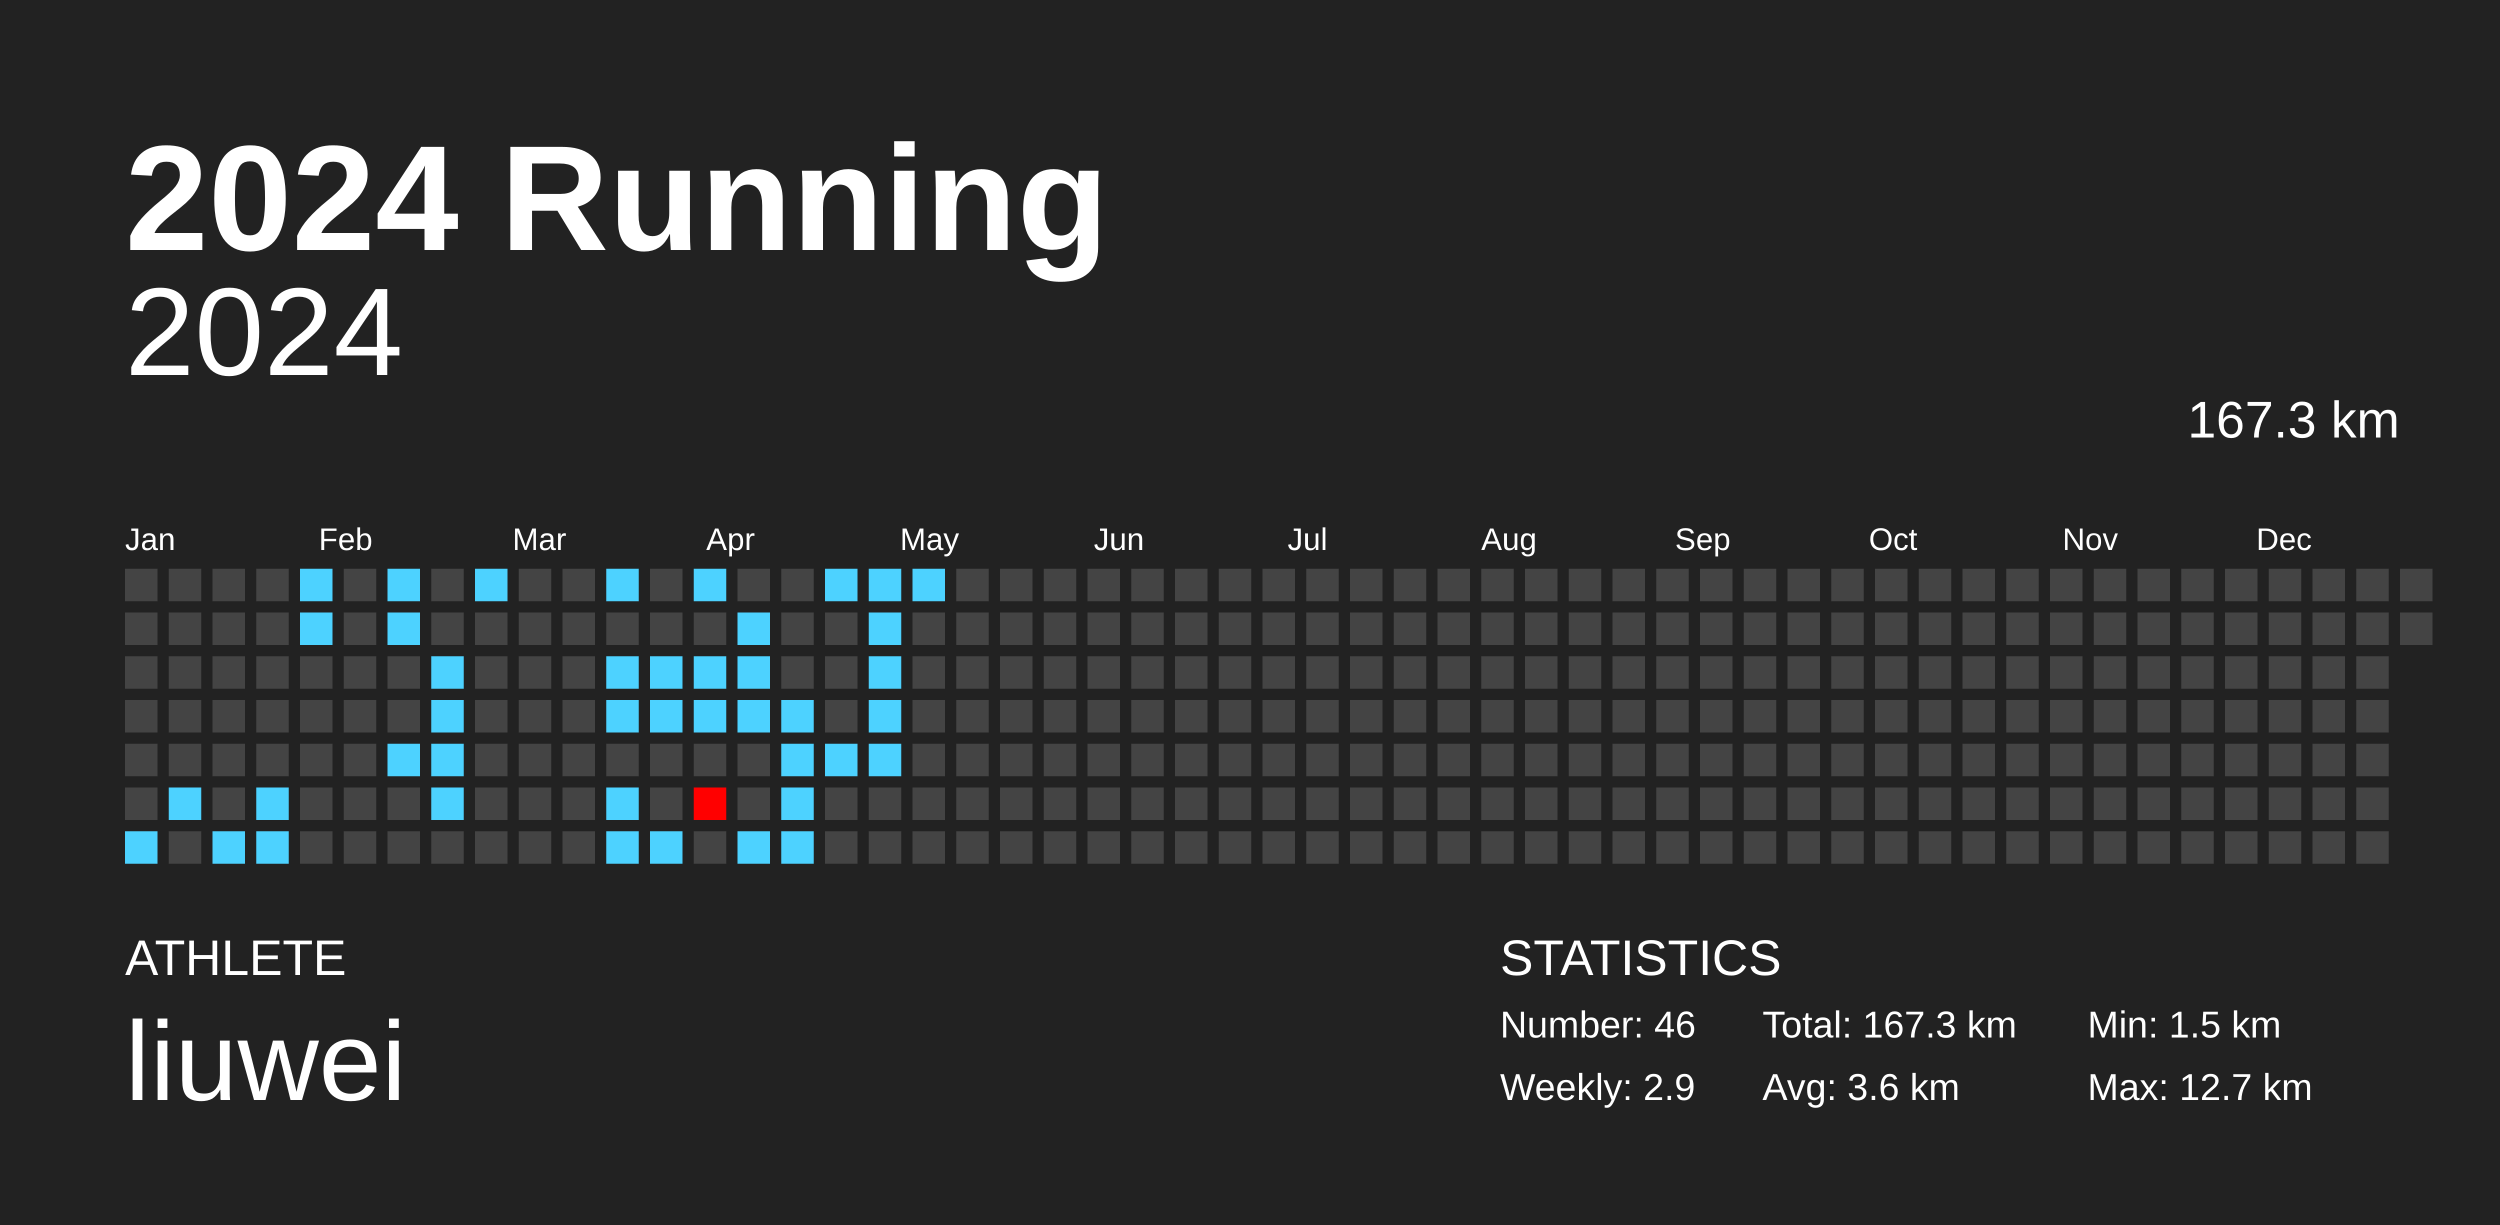
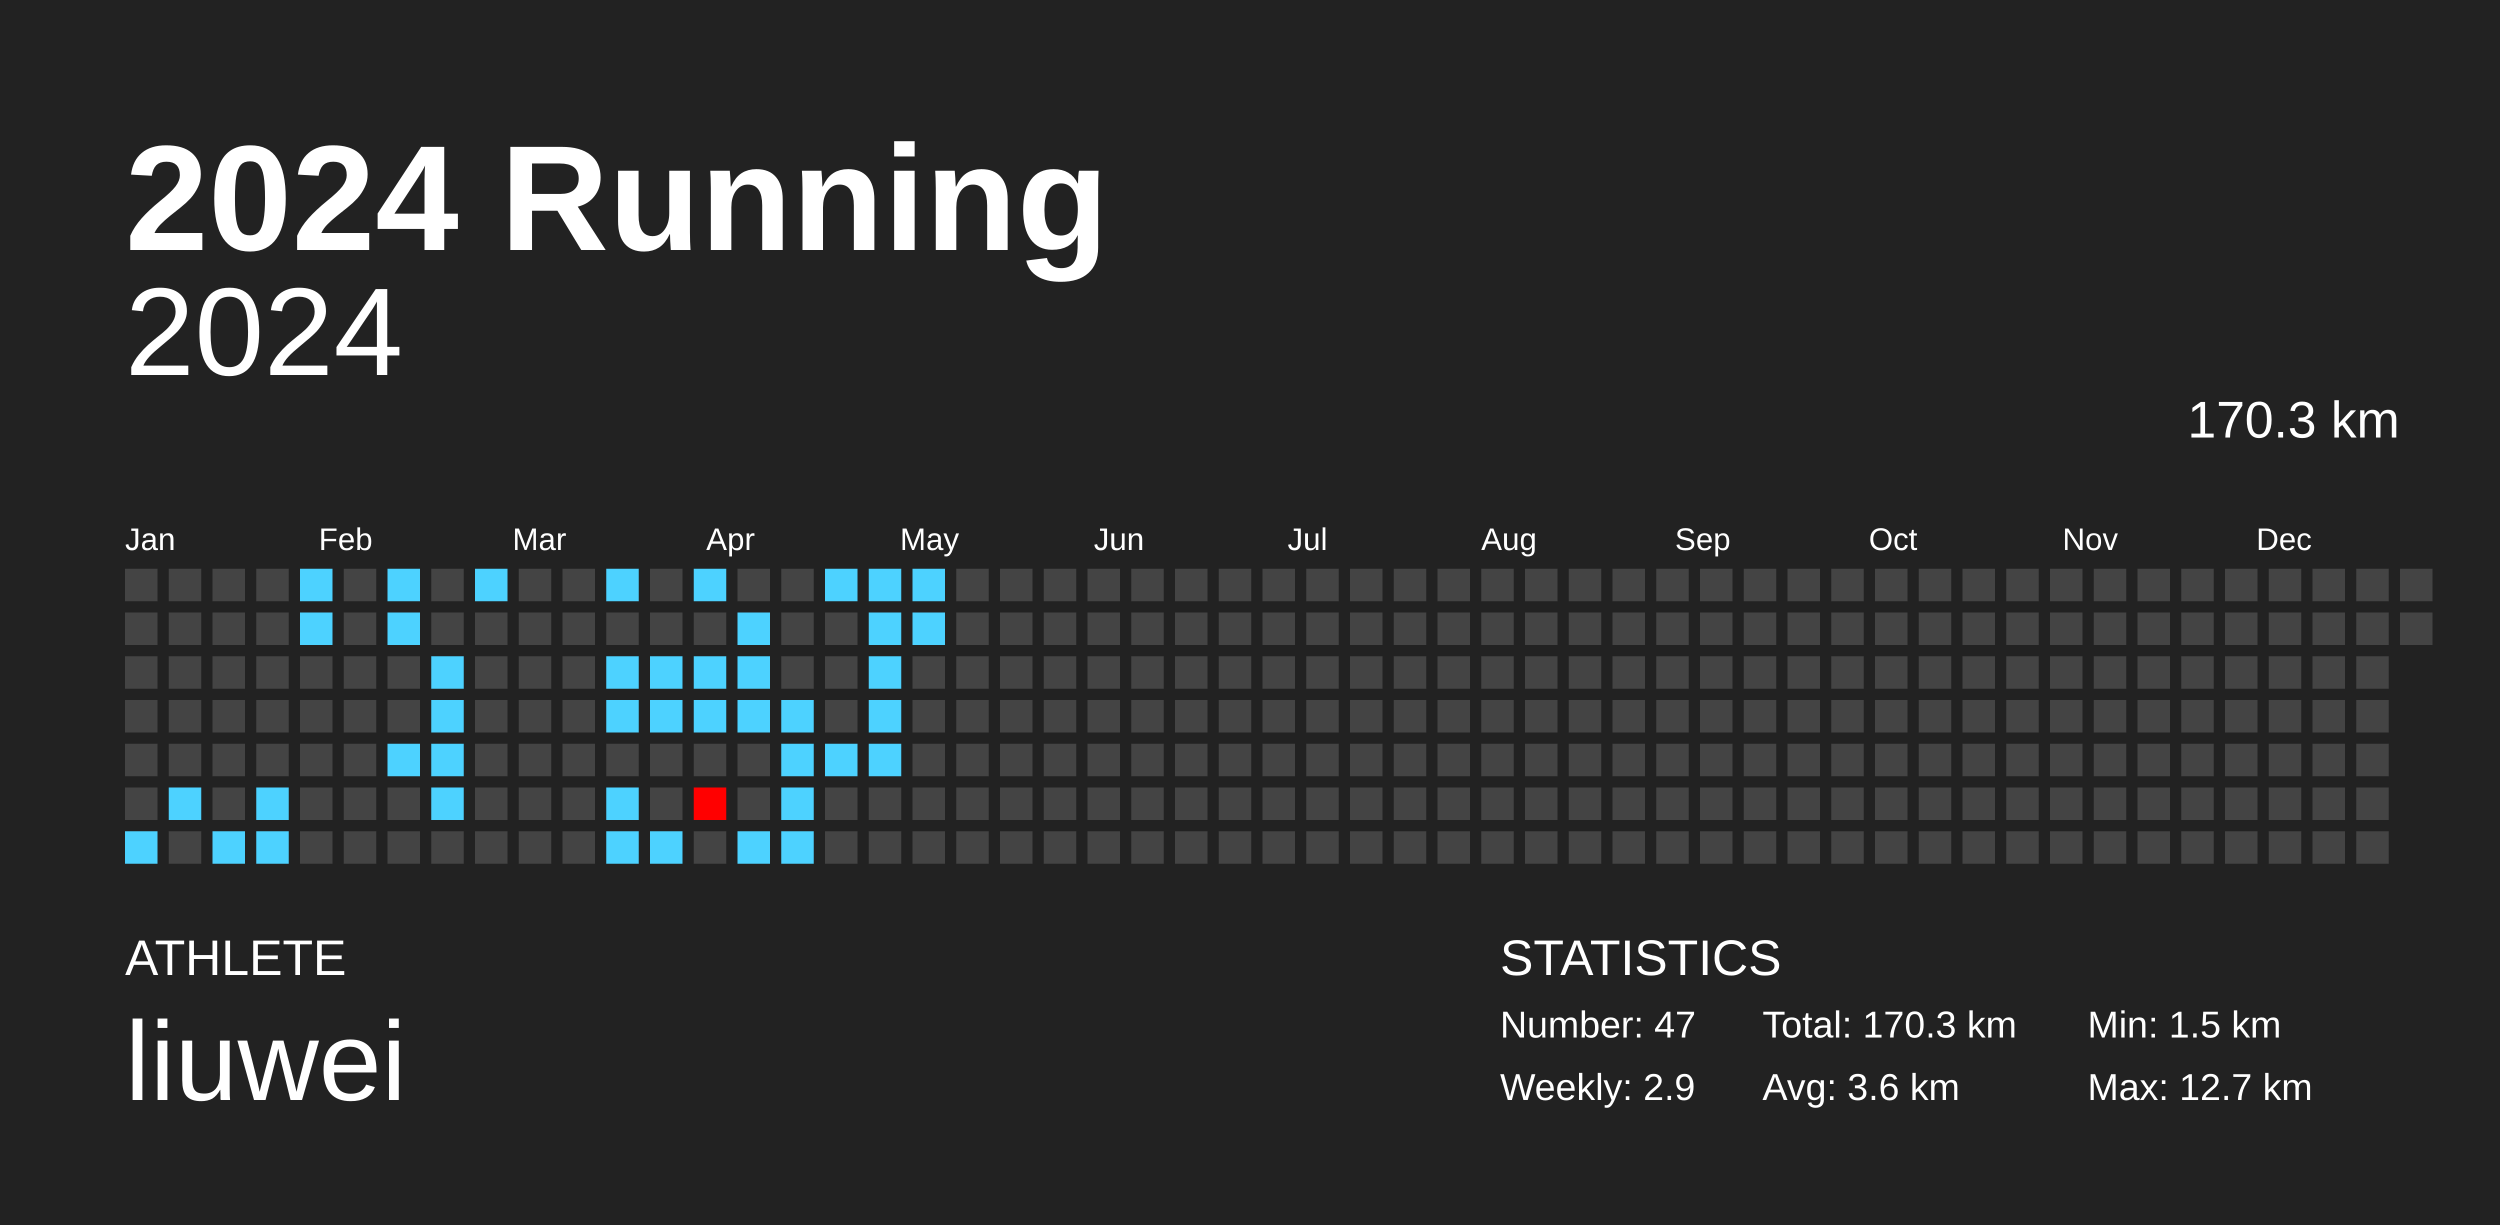
<svg xmlns="http://www.w3.org/2000/svg" baseProfile="full" height="98mm" version="1.1" viewBox="0,0,200,98" width="200mm">
  <defs />
  <rect fill="#222222" height="98" width="200" x="0" y="0" />
  <text fill="#FFFFFF" style="font-size:12px; font-family:Arial; font-weight:bold;" x="10" y="20">2024 Running</text>
  <text fill="#FFFFFF" style="font-size:4px; font-family:Arial" x="10" y="78">ATHLETE</text>
  <text fill="#FFFFFF" style="font-size:9px; font-family:Arial" x="10" y="88">liuwei</text>
  <text fill="#FFFFFF" style="font-size:4px; font-family:Arial" x="120" y="78">STATISTICS</text>
-   <text fill="#FFFFFF" style="font-size:3px; font-family:Arial" x="120" y="83">Number: 46</text>
+   <text fill="#FFFFFF" style="font-size:3px; font-family:Arial" x="120" y="83">Number: 47</text>
  <text fill="#FFFFFF" style="font-size:3px; font-family:Arial" x="120" y="88">Weekly: 2.9</text>
-   <text fill="#FFFFFF" style="font-size:3px; font-family:Arial" x="141" y="83">Total: 167.3 km</text>
+   <text fill="#FFFFFF" style="font-size:3px; font-family:Arial" x="141" y="83">Total: 170.3 km</text>
  <text fill="#FFFFFF" style="font-size:3px; font-family:Arial" x="141" y="88">Avg: 3.6 km</text>
  <text fill="#FFFFFF" style="font-size:3px; font-family:Arial" x="167" y="83">Min: 1.5 km</text>
  <text fill="#FFFFFF" style="font-size:3px; font-family:Arial" x="167" y="88">Max: 12.7 km</text>
  <text alignment-baseline="hanging" fill="#FFFFFF" style="font-size:10.0px; font-family:Arial;" x="10" y="30">2024</text>
-   <text alignment-baseline="hanging" fill="#FFFFFF" style="font-size:4.125px; font-family:Arial;" x="175" y="35">167.3 km</text>
+   <text alignment-baseline="hanging" fill="#FFFFFF" style="font-size:4.125px; font-family:Arial;" x="175" y="35">170.3 km</text>
  <text fill="#FFFFFF" style="font-size:2.5px; font-family:Arial" x="10.0" y="44">Jan</text>
  <text fill="#FFFFFF" style="font-size:2.5px; font-family:Arial" x="25.5" y="44">Feb</text>
  <text fill="#FFFFFF" style="font-size:2.5px; font-family:Arial" x="41.0" y="44">Mar</text>
  <text fill="#FFFFFF" style="font-size:2.5px; font-family:Arial" x="56.5" y="44">Apr</text>
  <text fill="#FFFFFF" style="font-size:2.5px; font-family:Arial" x="72.0" y="44">May</text>
  <text fill="#FFFFFF" style="font-size:2.5px; font-family:Arial" x="87.5" y="44">Jun</text>
  <text fill="#FFFFFF" style="font-size:2.5px; font-family:Arial" x="103.0" y="44">Jul</text>
  <text fill="#FFFFFF" style="font-size:2.5px; font-family:Arial" x="118.5" y="44">Aug</text>
  <text fill="#FFFFFF" style="font-size:2.5px; font-family:Arial" x="134.0" y="44">Sep</text>
  <text fill="#FFFFFF" style="font-size:2.5px; font-family:Arial" x="149.5" y="44">Oct</text>
  <text fill="#FFFFFF" style="font-size:2.5px; font-family:Arial" x="165.0" y="44">Nov</text>
  <text fill="#FFFFFF" style="font-size:2.5px; font-family:Arial" x="180.5" y="44">Dec</text>
  <rect fill="#444444" height="2.6" width="2.6" x="10.0" y="45.5" />
  <rect fill="#444444" height="2.6" width="2.6" x="10.0" y="49.0" />
  <rect fill="#444444" height="2.6" width="2.6" x="10.0" y="52.5" />
  <rect fill="#444444" height="2.6" width="2.6" x="10.0" y="56.0" />
  <rect fill="#444444" height="2.6" width="2.6" x="10.0" y="59.5" />
  <rect fill="#444444" height="2.6" width="2.6" x="10.0" y="63.0" />
  <rect fill="#4dd2ff" height="2.6" width="2.6" x="10.0" y="66.5" />
  <rect fill="#444444" height="2.6" width="2.6" x="13.5" y="45.5" />
  <rect fill="#444444" height="2.6" width="2.6" x="13.5" y="49.0" />
  <rect fill="#444444" height="2.6" width="2.6" x="13.5" y="52.5" />
  <rect fill="#444444" height="2.6" width="2.6" x="13.5" y="56.0" />
  <rect fill="#444444" height="2.6" width="2.6" x="13.5" y="59.5" />
  <rect fill="#4dd2ff" height="2.6" width="2.6" x="13.5" y="63.0" />
  <rect fill="#444444" height="2.6" width="2.6" x="13.5" y="66.5" />
  <rect fill="#444444" height="2.6" width="2.6" x="17.0" y="45.5" />
  <rect fill="#444444" height="2.6" width="2.6" x="17.0" y="49.0" />
  <rect fill="#444444" height="2.6" width="2.6" x="17.0" y="52.5" />
  <rect fill="#444444" height="2.6" width="2.6" x="17.0" y="56.0" />
  <rect fill="#444444" height="2.6" width="2.6" x="17.0" y="59.5" />
  <rect fill="#444444" height="2.6" width="2.6" x="17.0" y="63.0" />
  <rect fill="#4dd2ff" height="2.6" width="2.6" x="17.0" y="66.5" />
  <rect fill="#444444" height="2.6" width="2.6" x="20.5" y="45.5" />
  <rect fill="#444444" height="2.6" width="2.6" x="20.5" y="49.0" />
  <rect fill="#444444" height="2.6" width="2.6" x="20.5" y="52.5" />
  <rect fill="#444444" height="2.6" width="2.6" x="20.5" y="56.0" />
  <rect fill="#444444" height="2.6" width="2.6" x="20.5" y="59.5" />
  <rect fill="#4dd2ff" height="2.6" width="2.6" x="20.5" y="63.0" />
  <rect fill="#4dd2ff" height="2.6" width="2.6" x="20.5" y="66.5" />
  <rect fill="#4dd2ff" height="2.6" width="2.6" x="24.0" y="45.5" />
  <rect fill="#4dd2ff" height="2.6" width="2.6" x="24.0" y="49.0" />
  <rect fill="#444444" height="2.6" width="2.6" x="24.0" y="52.5" />
  <rect fill="#444444" height="2.6" width="2.6" x="24.0" y="56.0" />
  <rect fill="#444444" height="2.6" width="2.6" x="24.0" y="59.5" />
  <rect fill="#444444" height="2.6" width="2.6" x="24.0" y="63.0" />
  <rect fill="#444444" height="2.6" width="2.6" x="24.0" y="66.5" />
  <rect fill="#444444" height="2.6" width="2.6" x="27.5" y="45.5" />
  <rect fill="#444444" height="2.6" width="2.6" x="27.5" y="49.0" />
  <rect fill="#444444" height="2.6" width="2.6" x="27.5" y="52.5" />
  <rect fill="#444444" height="2.6" width="2.6" x="27.5" y="56.0" />
  <rect fill="#444444" height="2.6" width="2.6" x="27.5" y="59.5" />
  <rect fill="#444444" height="2.6" width="2.6" x="27.5" y="63.0" />
  <rect fill="#444444" height="2.6" width="2.6" x="27.5" y="66.5" />
  <rect fill="#4dd2ff" height="2.6" width="2.6" x="31.0" y="45.5" />
  <rect fill="#4dd2ff" height="2.6" width="2.6" x="31.0" y="49.0" />
  <rect fill="#444444" height="2.6" width="2.6" x="31.0" y="52.5" />
  <rect fill="#444444" height="2.6" width="2.6" x="31.0" y="56.0" />
  <rect fill="#4dd2ff" height="2.6" width="2.6" x="31.0" y="59.5" />
  <rect fill="#444444" height="2.6" width="2.6" x="31.0" y="63.0" />
  <rect fill="#444444" height="2.6" width="2.6" x="31.0" y="66.5" />
  <rect fill="#444444" height="2.6" width="2.6" x="34.5" y="45.5" />
  <rect fill="#444444" height="2.6" width="2.6" x="34.5" y="49.0" />
  <rect fill="#4dd2ff" height="2.6" width="2.6" x="34.5" y="52.5" />
  <rect fill="#4dd2ff" height="2.6" width="2.6" x="34.5" y="56.0" />
  <rect fill="#4dd2ff" height="2.6" width="2.6" x="34.5" y="59.5" />
  <rect fill="#4dd2ff" height="2.6" width="2.6" x="34.5" y="63.0" />
  <rect fill="#444444" height="2.6" width="2.6" x="34.5" y="66.5" />
  <rect fill="#4dd2ff" height="2.6" width="2.6" x="38.0" y="45.5" />
  <rect fill="#444444" height="2.6" width="2.6" x="38.0" y="49.0" />
  <rect fill="#444444" height="2.6" width="2.6" x="38.0" y="52.5" />
  <rect fill="#444444" height="2.6" width="2.6" x="38.0" y="56.0" />
  <rect fill="#444444" height="2.6" width="2.6" x="38.0" y="59.5" />
  <rect fill="#444444" height="2.6" width="2.6" x="38.0" y="63.0" />
  <rect fill="#444444" height="2.6" width="2.6" x="38.0" y="66.5" />
  <rect fill="#444444" height="2.6" width="2.6" x="41.5" y="45.5" />
  <rect fill="#444444" height="2.6" width="2.6" x="41.5" y="49.0" />
  <rect fill="#444444" height="2.6" width="2.6" x="41.5" y="52.5" />
  <rect fill="#444444" height="2.6" width="2.6" x="41.5" y="56.0" />
  <rect fill="#444444" height="2.6" width="2.6" x="41.5" y="59.5" />
  <rect fill="#444444" height="2.6" width="2.6" x="41.5" y="63.0" />
  <rect fill="#444444" height="2.6" width="2.6" x="41.5" y="66.5" />
  <rect fill="#444444" height="2.6" width="2.6" x="45.0" y="45.5" />
  <rect fill="#444444" height="2.6" width="2.6" x="45.0" y="49.0" />
  <rect fill="#444444" height="2.6" width="2.6" x="45.0" y="52.5" />
  <rect fill="#444444" height="2.6" width="2.6" x="45.0" y="56.0" />
  <rect fill="#444444" height="2.6" width="2.6" x="45.0" y="59.5" />
  <rect fill="#444444" height="2.6" width="2.6" x="45.0" y="63.0" />
  <rect fill="#444444" height="2.6" width="2.6" x="45.0" y="66.5" />
  <rect fill="#4dd2ff" height="2.6" width="2.6" x="48.5" y="45.5" />
  <rect fill="#444444" height="2.6" width="2.6" x="48.5" y="49.0" />
  <rect fill="#4dd2ff" height="2.6" width="2.6" x="48.5" y="52.5" />
  <rect fill="#4dd2ff" height="2.6" width="2.6" x="48.5" y="56.0" />
  <rect fill="#444444" height="2.6" width="2.6" x="48.5" y="59.5" />
  <rect fill="#4dd2ff" height="2.6" width="2.6" x="48.5" y="63.0" />
  <rect fill="#4dd2ff" height="2.6" width="2.6" x="48.5" y="66.5" />
  <rect fill="#444444" height="2.6" width="2.6" x="52.0" y="45.5" />
  <rect fill="#444444" height="2.6" width="2.6" x="52.0" y="49.0" />
  <rect fill="#4dd2ff" height="2.6" width="2.6" x="52.0" y="52.5" />
  <rect fill="#4dd2ff" height="2.6" width="2.6" x="52.0" y="56.0" />
  <rect fill="#444444" height="2.6" width="2.6" x="52.0" y="59.5" />
  <rect fill="#444444" height="2.6" width="2.6" x="52.0" y="63.0" />
  <rect fill="#4dd2ff" height="2.6" width="2.6" x="52.0" y="66.5" />
  <rect fill="#4dd2ff" height="2.6" width="2.6" x="55.5" y="45.5" />
  <rect fill="#444444" height="2.6" width="2.6" x="55.5" y="49.0" />
  <rect fill="#4dd2ff" height="2.6" width="2.6" x="55.5" y="52.5" />
  <rect fill="#4dd2ff" height="2.6" width="2.6" x="55.5" y="56.0" />
  <rect fill="#444444" height="2.6" width="2.6" x="55.5" y="59.5" />
  <rect fill="red" height="2.6" width="2.6" x="55.5" y="63.0" />
  <rect fill="#444444" height="2.6" width="2.6" x="55.5" y="66.5" />
  <rect fill="#444444" height="2.6" width="2.6" x="59.0" y="45.5" />
  <rect fill="#4dd2ff" height="2.6" width="2.6" x="59.0" y="49.0" />
  <rect fill="#4dd2ff" height="2.6" width="2.6" x="59.0" y="52.5" />
  <rect fill="#4dd2ff" height="2.6" width="2.6" x="59.0" y="56.0" />
  <rect fill="#444444" height="2.6" width="2.6" x="59.0" y="59.5" />
  <rect fill="#444444" height="2.6" width="2.6" x="59.0" y="63.0" />
  <rect fill="#4dd2ff" height="2.6" width="2.6" x="59.0" y="66.5" />
  <rect fill="#444444" height="2.6" width="2.6" x="62.5" y="45.5" />
  <rect fill="#444444" height="2.6" width="2.6" x="62.5" y="49.0" />
  <rect fill="#444444" height="2.6" width="2.6" x="62.5" y="52.5" />
  <rect fill="#4dd2ff" height="2.6" width="2.6" x="62.5" y="56.0" />
  <rect fill="#4dd2ff" height="2.6" width="2.6" x="62.5" y="59.5" />
  <rect fill="#4dd2ff" height="2.6" width="2.6" x="62.5" y="63.0" />
  <rect fill="#4dd2ff" height="2.6" width="2.6" x="62.5" y="66.5" />
  <rect fill="#4dd2ff" height="2.6" width="2.6" x="66.0" y="45.5" />
  <rect fill="#444444" height="2.6" width="2.6" x="66.0" y="49.0" />
  <rect fill="#444444" height="2.6" width="2.6" x="66.0" y="52.5" />
  <rect fill="#444444" height="2.6" width="2.6" x="66.0" y="56.0" />
  <rect fill="#4dd2ff" height="2.6" width="2.6" x="66.0" y="59.5" />
  <rect fill="#444444" height="2.6" width="2.6" x="66.0" y="63.0" />
  <rect fill="#444444" height="2.6" width="2.6" x="66.0" y="66.5" />
  <rect fill="#4dd2ff" height="2.6" width="2.6" x="69.5" y="45.5" />
  <rect fill="#4dd2ff" height="2.6" width="2.6" x="69.5" y="49.0" />
  <rect fill="#4dd2ff" height="2.6" width="2.6" x="69.5" y="52.5" />
  <rect fill="#4dd2ff" height="2.6" width="2.6" x="69.5" y="56.0" />
  <rect fill="#4dd2ff" height="2.6" width="2.6" x="69.5" y="59.5" />
  <rect fill="#444444" height="2.6" width="2.6" x="69.5" y="63.0" />
  <rect fill="#444444" height="2.6" width="2.6" x="69.5" y="66.5" />
  <rect fill="#4dd2ff" height="2.6" width="2.6" x="73.0" y="45.5" />
-   <rect fill="#444444" height="2.6" width="2.6" x="73.0" y="49.0" />
+   <rect fill="#4dd2ff" height="2.6" width="2.6" x="73.0" y="49.0" />
  <rect fill="#444444" height="2.6" width="2.6" x="73.0" y="52.5" />
  <rect fill="#444444" height="2.6" width="2.6" x="73.0" y="56.0" />
  <rect fill="#444444" height="2.6" width="2.6" x="73.0" y="59.5" />
  <rect fill="#444444" height="2.6" width="2.6" x="73.0" y="63.0" />
  <rect fill="#444444" height="2.6" width="2.6" x="73.0" y="66.5" />
  <rect fill="#444444" height="2.6" width="2.6" x="76.5" y="45.5" />
  <rect fill="#444444" height="2.6" width="2.6" x="76.5" y="49.0" />
  <rect fill="#444444" height="2.6" width="2.6" x="76.5" y="52.5" />
  <rect fill="#444444" height="2.6" width="2.6" x="76.5" y="56.0" />
  <rect fill="#444444" height="2.6" width="2.6" x="76.5" y="59.5" />
  <rect fill="#444444" height="2.6" width="2.6" x="76.5" y="63.0" />
  <rect fill="#444444" height="2.6" width="2.6" x="76.5" y="66.5" />
  <rect fill="#444444" height="2.6" width="2.6" x="80.0" y="45.5" />
  <rect fill="#444444" height="2.6" width="2.6" x="80.0" y="49.0" />
  <rect fill="#444444" height="2.6" width="2.6" x="80.0" y="52.5" />
  <rect fill="#444444" height="2.6" width="2.6" x="80.0" y="56.0" />
  <rect fill="#444444" height="2.6" width="2.6" x="80.0" y="59.5" />
  <rect fill="#444444" height="2.6" width="2.6" x="80.0" y="63.0" />
  <rect fill="#444444" height="2.6" width="2.6" x="80.0" y="66.5" />
  <rect fill="#444444" height="2.6" width="2.6" x="83.5" y="45.5" />
  <rect fill="#444444" height="2.6" width="2.6" x="83.5" y="49.0" />
  <rect fill="#444444" height="2.6" width="2.6" x="83.5" y="52.5" />
  <rect fill="#444444" height="2.6" width="2.6" x="83.5" y="56.0" />
  <rect fill="#444444" height="2.6" width="2.6" x="83.5" y="59.5" />
  <rect fill="#444444" height="2.6" width="2.6" x="83.5" y="63.0" />
  <rect fill="#444444" height="2.6" width="2.6" x="83.5" y="66.5" />
  <rect fill="#444444" height="2.6" width="2.6" x="87.0" y="45.5" />
  <rect fill="#444444" height="2.6" width="2.6" x="87.0" y="49.0" />
  <rect fill="#444444" height="2.6" width="2.6" x="87.0" y="52.5" />
  <rect fill="#444444" height="2.6" width="2.6" x="87.0" y="56.0" />
  <rect fill="#444444" height="2.6" width="2.6" x="87.0" y="59.5" />
  <rect fill="#444444" height="2.6" width="2.6" x="87.0" y="63.0" />
  <rect fill="#444444" height="2.6" width="2.6" x="87.0" y="66.5" />
  <rect fill="#444444" height="2.6" width="2.6" x="90.5" y="45.5" />
  <rect fill="#444444" height="2.6" width="2.6" x="90.5" y="49.0" />
  <rect fill="#444444" height="2.6" width="2.6" x="90.5" y="52.5" />
  <rect fill="#444444" height="2.6" width="2.6" x="90.5" y="56.0" />
  <rect fill="#444444" height="2.6" width="2.6" x="90.5" y="59.5" />
  <rect fill="#444444" height="2.6" width="2.6" x="90.5" y="63.0" />
  <rect fill="#444444" height="2.6" width="2.6" x="90.5" y="66.5" />
  <rect fill="#444444" height="2.6" width="2.6" x="94.0" y="45.5" />
  <rect fill="#444444" height="2.6" width="2.6" x="94.0" y="49.0" />
  <rect fill="#444444" height="2.6" width="2.6" x="94.0" y="52.5" />
  <rect fill="#444444" height="2.6" width="2.6" x="94.0" y="56.0" />
  <rect fill="#444444" height="2.6" width="2.6" x="94.0" y="59.5" />
  <rect fill="#444444" height="2.6" width="2.6" x="94.0" y="63.0" />
  <rect fill="#444444" height="2.6" width="2.6" x="94.0" y="66.5" />
  <rect fill="#444444" height="2.6" width="2.6" x="97.5" y="45.5" />
  <rect fill="#444444" height="2.6" width="2.6" x="97.5" y="49.0" />
  <rect fill="#444444" height="2.6" width="2.6" x="97.5" y="52.5" />
  <rect fill="#444444" height="2.6" width="2.6" x="97.5" y="56.0" />
  <rect fill="#444444" height="2.6" width="2.6" x="97.5" y="59.5" />
  <rect fill="#444444" height="2.6" width="2.6" x="97.5" y="63.0" />
  <rect fill="#444444" height="2.6" width="2.6" x="97.5" y="66.5" />
  <rect fill="#444444" height="2.6" width="2.6" x="101.0" y="45.5" />
  <rect fill="#444444" height="2.6" width="2.6" x="101.0" y="49.0" />
  <rect fill="#444444" height="2.6" width="2.6" x="101.0" y="52.5" />
  <rect fill="#444444" height="2.6" width="2.6" x="101.0" y="56.0" />
  <rect fill="#444444" height="2.6" width="2.6" x="101.0" y="59.5" />
  <rect fill="#444444" height="2.6" width="2.6" x="101.0" y="63.0" />
  <rect fill="#444444" height="2.6" width="2.6" x="101.0" y="66.5" />
  <rect fill="#444444" height="2.6" width="2.6" x="104.5" y="45.5" />
  <rect fill="#444444" height="2.6" width="2.6" x="104.5" y="49.0" />
  <rect fill="#444444" height="2.6" width="2.6" x="104.5" y="52.5" />
  <rect fill="#444444" height="2.6" width="2.6" x="104.5" y="56.0" />
  <rect fill="#444444" height="2.6" width="2.6" x="104.5" y="59.5" />
  <rect fill="#444444" height="2.6" width="2.6" x="104.5" y="63.0" />
  <rect fill="#444444" height="2.6" width="2.6" x="104.5" y="66.5" />
  <rect fill="#444444" height="2.6" width="2.6" x="108.0" y="45.5" />
  <rect fill="#444444" height="2.6" width="2.6" x="108.0" y="49.0" />
  <rect fill="#444444" height="2.6" width="2.6" x="108.0" y="52.5" />
  <rect fill="#444444" height="2.6" width="2.6" x="108.0" y="56.0" />
  <rect fill="#444444" height="2.6" width="2.6" x="108.0" y="59.5" />
  <rect fill="#444444" height="2.6" width="2.6" x="108.0" y="63.0" />
  <rect fill="#444444" height="2.6" width="2.6" x="108.0" y="66.5" />
  <rect fill="#444444" height="2.6" width="2.6" x="111.5" y="45.5" />
  <rect fill="#444444" height="2.6" width="2.6" x="111.5" y="49.0" />
  <rect fill="#444444" height="2.6" width="2.6" x="111.5" y="52.5" />
  <rect fill="#444444" height="2.6" width="2.6" x="111.5" y="56.0" />
  <rect fill="#444444" height="2.6" width="2.6" x="111.5" y="59.5" />
  <rect fill="#444444" height="2.6" width="2.6" x="111.5" y="63.0" />
  <rect fill="#444444" height="2.6" width="2.6" x="111.5" y="66.5" />
  <rect fill="#444444" height="2.6" width="2.6" x="115.0" y="45.5" />
  <rect fill="#444444" height="2.6" width="2.6" x="115.0" y="49.0" />
  <rect fill="#444444" height="2.6" width="2.6" x="115.0" y="52.5" />
  <rect fill="#444444" height="2.6" width="2.6" x="115.0" y="56.0" />
  <rect fill="#444444" height="2.6" width="2.6" x="115.0" y="59.5" />
  <rect fill="#444444" height="2.6" width="2.6" x="115.0" y="63.0" />
  <rect fill="#444444" height="2.6" width="2.6" x="115.0" y="66.5" />
  <rect fill="#444444" height="2.6" width="2.6" x="118.5" y="45.5" />
  <rect fill="#444444" height="2.6" width="2.6" x="118.5" y="49.0" />
  <rect fill="#444444" height="2.6" width="2.6" x="118.5" y="52.5" />
  <rect fill="#444444" height="2.6" width="2.6" x="118.5" y="56.0" />
  <rect fill="#444444" height="2.6" width="2.6" x="118.5" y="59.5" />
  <rect fill="#444444" height="2.6" width="2.6" x="118.5" y="63.0" />
  <rect fill="#444444" height="2.6" width="2.6" x="118.5" y="66.5" />
  <rect fill="#444444" height="2.6" width="2.6" x="122.0" y="45.5" />
  <rect fill="#444444" height="2.6" width="2.6" x="122.0" y="49.0" />
  <rect fill="#444444" height="2.6" width="2.6" x="122.0" y="52.5" />
  <rect fill="#444444" height="2.6" width="2.6" x="122.0" y="56.0" />
  <rect fill="#444444" height="2.6" width="2.6" x="122.0" y="59.5" />
  <rect fill="#444444" height="2.6" width="2.6" x="122.0" y="63.0" />
  <rect fill="#444444" height="2.6" width="2.6" x="122.0" y="66.5" />
  <rect fill="#444444" height="2.6" width="2.6" x="125.5" y="45.5" />
  <rect fill="#444444" height="2.6" width="2.6" x="125.5" y="49.0" />
  <rect fill="#444444" height="2.6" width="2.6" x="125.5" y="52.5" />
  <rect fill="#444444" height="2.6" width="2.6" x="125.5" y="56.0" />
  <rect fill="#444444" height="2.6" width="2.6" x="125.5" y="59.5" />
  <rect fill="#444444" height="2.6" width="2.6" x="125.5" y="63.0" />
  <rect fill="#444444" height="2.6" width="2.6" x="125.5" y="66.5" />
  <rect fill="#444444" height="2.6" width="2.6" x="129.0" y="45.5" />
  <rect fill="#444444" height="2.6" width="2.6" x="129.0" y="49.0" />
  <rect fill="#444444" height="2.6" width="2.6" x="129.0" y="52.5" />
  <rect fill="#444444" height="2.6" width="2.6" x="129.0" y="56.0" />
  <rect fill="#444444" height="2.6" width="2.6" x="129.0" y="59.5" />
  <rect fill="#444444" height="2.6" width="2.6" x="129.0" y="63.0" />
  <rect fill="#444444" height="2.6" width="2.6" x="129.0" y="66.5" />
  <rect fill="#444444" height="2.6" width="2.6" x="132.5" y="45.5" />
  <rect fill="#444444" height="2.6" width="2.6" x="132.5" y="49.0" />
  <rect fill="#444444" height="2.6" width="2.6" x="132.5" y="52.5" />
  <rect fill="#444444" height="2.6" width="2.6" x="132.5" y="56.0" />
  <rect fill="#444444" height="2.6" width="2.6" x="132.5" y="59.5" />
  <rect fill="#444444" height="2.6" width="2.6" x="132.5" y="63.0" />
  <rect fill="#444444" height="2.6" width="2.6" x="132.5" y="66.5" />
  <rect fill="#444444" height="2.6" width="2.6" x="136.0" y="45.5" />
  <rect fill="#444444" height="2.6" width="2.6" x="136.0" y="49.0" />
  <rect fill="#444444" height="2.6" width="2.6" x="136.0" y="52.5" />
  <rect fill="#444444" height="2.6" width="2.6" x="136.0" y="56.0" />
  <rect fill="#444444" height="2.6" width="2.6" x="136.0" y="59.5" />
  <rect fill="#444444" height="2.6" width="2.6" x="136.0" y="63.0" />
  <rect fill="#444444" height="2.6" width="2.6" x="136.0" y="66.5" />
  <rect fill="#444444" height="2.6" width="2.6" x="139.5" y="45.5" />
  <rect fill="#444444" height="2.6" width="2.6" x="139.5" y="49.0" />
  <rect fill="#444444" height="2.6" width="2.6" x="139.5" y="52.5" />
  <rect fill="#444444" height="2.6" width="2.6" x="139.5" y="56.0" />
  <rect fill="#444444" height="2.6" width="2.6" x="139.5" y="59.5" />
  <rect fill="#444444" height="2.6" width="2.6" x="139.5" y="63.0" />
  <rect fill="#444444" height="2.6" width="2.6" x="139.5" y="66.5" />
  <rect fill="#444444" height="2.6" width="2.6" x="143.0" y="45.5" />
  <rect fill="#444444" height="2.6" width="2.6" x="143.0" y="49.0" />
  <rect fill="#444444" height="2.6" width="2.6" x="143.0" y="52.5" />
  <rect fill="#444444" height="2.6" width="2.6" x="143.0" y="56.0" />
  <rect fill="#444444" height="2.6" width="2.6" x="143.0" y="59.5" />
  <rect fill="#444444" height="2.6" width="2.6" x="143.0" y="63.0" />
  <rect fill="#444444" height="2.6" width="2.6" x="143.0" y="66.5" />
  <rect fill="#444444" height="2.6" width="2.6" x="146.5" y="45.5" />
  <rect fill="#444444" height="2.6" width="2.6" x="146.5" y="49.0" />
  <rect fill="#444444" height="2.6" width="2.6" x="146.5" y="52.5" />
  <rect fill="#444444" height="2.6" width="2.6" x="146.5" y="56.0" />
  <rect fill="#444444" height="2.6" width="2.6" x="146.5" y="59.5" />
  <rect fill="#444444" height="2.6" width="2.6" x="146.5" y="63.0" />
  <rect fill="#444444" height="2.6" width="2.6" x="146.5" y="66.5" />
  <rect fill="#444444" height="2.6" width="2.6" x="150.0" y="45.5" />
  <rect fill="#444444" height="2.6" width="2.6" x="150.0" y="49.0" />
  <rect fill="#444444" height="2.6" width="2.6" x="150.0" y="52.5" />
  <rect fill="#444444" height="2.6" width="2.6" x="150.0" y="56.0" />
  <rect fill="#444444" height="2.6" width="2.6" x="150.0" y="59.5" />
  <rect fill="#444444" height="2.6" width="2.6" x="150.0" y="63.0" />
  <rect fill="#444444" height="2.6" width="2.6" x="150.0" y="66.5" />
  <rect fill="#444444" height="2.6" width="2.6" x="153.5" y="45.5" />
  <rect fill="#444444" height="2.6" width="2.6" x="153.5" y="49.0" />
  <rect fill="#444444" height="2.6" width="2.6" x="153.5" y="52.5" />
  <rect fill="#444444" height="2.6" width="2.6" x="153.5" y="56.0" />
  <rect fill="#444444" height="2.6" width="2.6" x="153.5" y="59.5" />
  <rect fill="#444444" height="2.6" width="2.6" x="153.5" y="63.0" />
  <rect fill="#444444" height="2.6" width="2.6" x="153.5" y="66.5" />
  <rect fill="#444444" height="2.6" width="2.6" x="157.0" y="45.5" />
  <rect fill="#444444" height="2.6" width="2.6" x="157.0" y="49.0" />
  <rect fill="#444444" height="2.6" width="2.6" x="157.0" y="52.5" />
  <rect fill="#444444" height="2.6" width="2.6" x="157.0" y="56.0" />
  <rect fill="#444444" height="2.6" width="2.6" x="157.0" y="59.5" />
  <rect fill="#444444" height="2.6" width="2.6" x="157.0" y="63.0" />
  <rect fill="#444444" height="2.6" width="2.6" x="157.0" y="66.5" />
  <rect fill="#444444" height="2.6" width="2.6" x="160.5" y="45.5" />
  <rect fill="#444444" height="2.6" width="2.6" x="160.5" y="49.0" />
  <rect fill="#444444" height="2.6" width="2.6" x="160.5" y="52.5" />
  <rect fill="#444444" height="2.6" width="2.6" x="160.5" y="56.0" />
  <rect fill="#444444" height="2.6" width="2.6" x="160.5" y="59.5" />
  <rect fill="#444444" height="2.6" width="2.6" x="160.5" y="63.0" />
  <rect fill="#444444" height="2.6" width="2.6" x="160.5" y="66.5" />
  <rect fill="#444444" height="2.6" width="2.6" x="164.0" y="45.5" />
  <rect fill="#444444" height="2.6" width="2.6" x="164.0" y="49.0" />
  <rect fill="#444444" height="2.6" width="2.6" x="164.0" y="52.5" />
  <rect fill="#444444" height="2.6" width="2.6" x="164.0" y="56.0" />
  <rect fill="#444444" height="2.6" width="2.6" x="164.0" y="59.5" />
  <rect fill="#444444" height="2.6" width="2.6" x="164.0" y="63.0" />
  <rect fill="#444444" height="2.6" width="2.6" x="164.0" y="66.5" />
  <rect fill="#444444" height="2.6" width="2.6" x="167.5" y="45.5" />
  <rect fill="#444444" height="2.6" width="2.6" x="167.5" y="49.0" />
  <rect fill="#444444" height="2.6" width="2.6" x="167.5" y="52.5" />
  <rect fill="#444444" height="2.6" width="2.6" x="167.5" y="56.0" />
  <rect fill="#444444" height="2.6" width="2.6" x="167.5" y="59.5" />
  <rect fill="#444444" height="2.6" width="2.6" x="167.5" y="63.0" />
  <rect fill="#444444" height="2.6" width="2.6" x="167.5" y="66.5" />
  <rect fill="#444444" height="2.6" width="2.6" x="171.0" y="45.5" />
  <rect fill="#444444" height="2.6" width="2.6" x="171.0" y="49.0" />
  <rect fill="#444444" height="2.6" width="2.6" x="171.0" y="52.5" />
  <rect fill="#444444" height="2.6" width="2.6" x="171.0" y="56.0" />
  <rect fill="#444444" height="2.6" width="2.6" x="171.0" y="59.5" />
  <rect fill="#444444" height="2.6" width="2.6" x="171.0" y="63.0" />
  <rect fill="#444444" height="2.6" width="2.6" x="171.0" y="66.5" />
  <rect fill="#444444" height="2.6" width="2.6" x="174.5" y="45.5" />
  <rect fill="#444444" height="2.6" width="2.6" x="174.5" y="49.0" />
  <rect fill="#444444" height="2.6" width="2.6" x="174.5" y="52.5" />
  <rect fill="#444444" height="2.6" width="2.6" x="174.5" y="56.0" />
  <rect fill="#444444" height="2.6" width="2.6" x="174.5" y="59.5" />
  <rect fill="#444444" height="2.6" width="2.6" x="174.5" y="63.0" />
  <rect fill="#444444" height="2.6" width="2.6" x="174.5" y="66.5" />
  <rect fill="#444444" height="2.6" width="2.6" x="178.0" y="45.5" />
  <rect fill="#444444" height="2.6" width="2.6" x="178.0" y="49.0" />
  <rect fill="#444444" height="2.6" width="2.6" x="178.0" y="52.5" />
  <rect fill="#444444" height="2.6" width="2.6" x="178.0" y="56.0" />
  <rect fill="#444444" height="2.6" width="2.6" x="178.0" y="59.5" />
  <rect fill="#444444" height="2.6" width="2.6" x="178.0" y="63.0" />
  <rect fill="#444444" height="2.6" width="2.6" x="178.0" y="66.5" />
  <rect fill="#444444" height="2.6" width="2.6" x="181.5" y="45.5" />
  <rect fill="#444444" height="2.6" width="2.6" x="181.5" y="49.0" />
  <rect fill="#444444" height="2.6" width="2.6" x="181.5" y="52.5" />
  <rect fill="#444444" height="2.6" width="2.6" x="181.5" y="56.0" />
  <rect fill="#444444" height="2.6" width="2.6" x="181.5" y="59.5" />
  <rect fill="#444444" height="2.6" width="2.6" x="181.5" y="63.0" />
  <rect fill="#444444" height="2.6" width="2.6" x="181.5" y="66.5" />
  <rect fill="#444444" height="2.6" width="2.6" x="185.0" y="45.5" />
  <rect fill="#444444" height="2.6" width="2.6" x="185.0" y="49.0" />
  <rect fill="#444444" height="2.6" width="2.6" x="185.0" y="52.5" />
  <rect fill="#444444" height="2.6" width="2.6" x="185.0" y="56.0" />
  <rect fill="#444444" height="2.6" width="2.6" x="185.0" y="59.5" />
  <rect fill="#444444" height="2.6" width="2.6" x="185.0" y="63.0" />
  <rect fill="#444444" height="2.6" width="2.6" x="185.0" y="66.5" />
  <rect fill="#444444" height="2.6" width="2.6" x="188.5" y="45.5" />
  <rect fill="#444444" height="2.6" width="2.6" x="188.5" y="49.0" />
  <rect fill="#444444" height="2.6" width="2.6" x="188.5" y="52.5" />
  <rect fill="#444444" height="2.6" width="2.6" x="188.5" y="56.0" />
  <rect fill="#444444" height="2.6" width="2.6" x="188.5" y="59.5" />
  <rect fill="#444444" height="2.6" width="2.6" x="188.5" y="63.0" />
  <rect fill="#444444" height="2.6" width="2.6" x="188.5" y="66.5" />
  <rect fill="#444444" height="2.6" width="2.6" x="192.0" y="45.5" />
  <rect fill="#444444" height="2.6" width="2.6" x="192.0" y="49.0" />
</svg>
